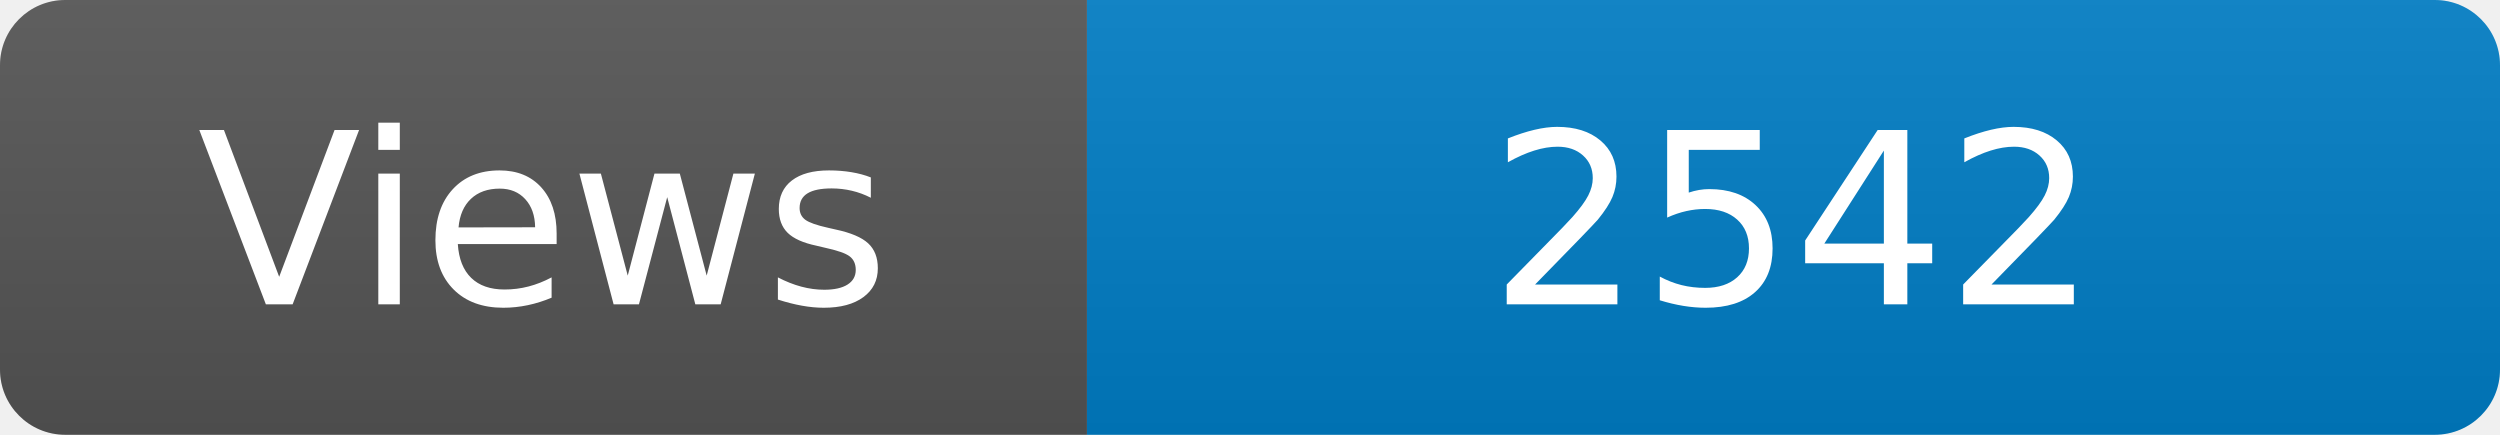
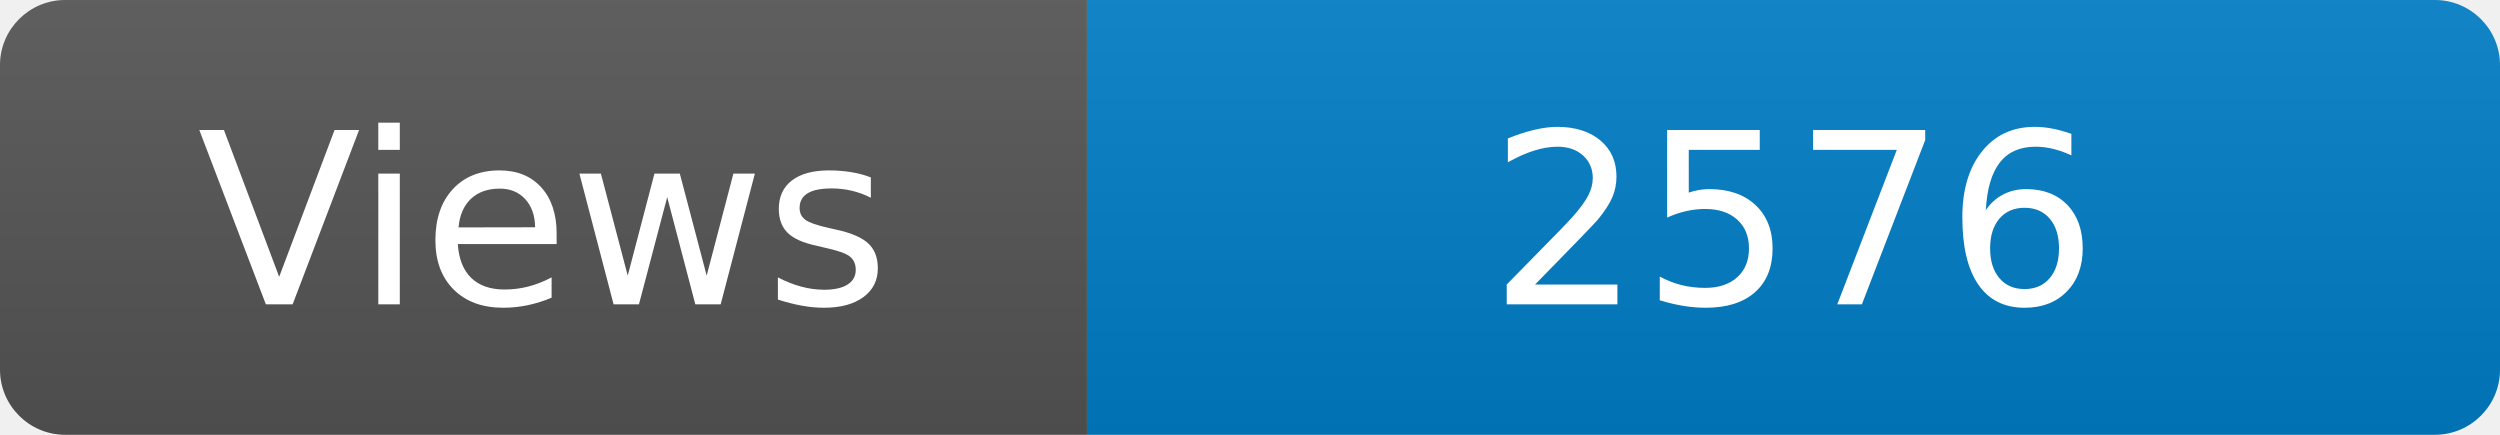
<svg xmlns="http://www.w3.org/2000/svg" width="115" height="20" role="img" aria-label="Maintained?: yes">
  <linearGradient id="s" x2="0" y2="100%">
    <stop offset="0" stop-color="#bbb" stop-opacity=".1" />
    <stop offset="1" stop-opacity=".1" />
  </linearGradient>
  <clipPath id="r">
    <rect width="115" height="20" rx="3" fill="#fff" />
  </clipPath>
  <g clip-path="url(#r)">
    <rect width="50" height="20" fill="#555" />
    <rect x="50" width="160" height="20" fill="#007ec6" />
    <rect width="115" height="20" fill="url(#s)" />
  </g>
  <g fill="#fff" text-anchor="middle" font-family="Verdana,Geneva,DejaVu Sans,sans-serif" font-size="110">
    <text x="250" y="140" transform="scale(.1)" fill="#fff">Views</text>
-     <text x="825" y="140" transform="scale(.1)" fill="#fff">2542</text>
+     <text x="825" y="140" transform="scale(.1)" fill="#fff">2576</text>
  </g>
</svg>
